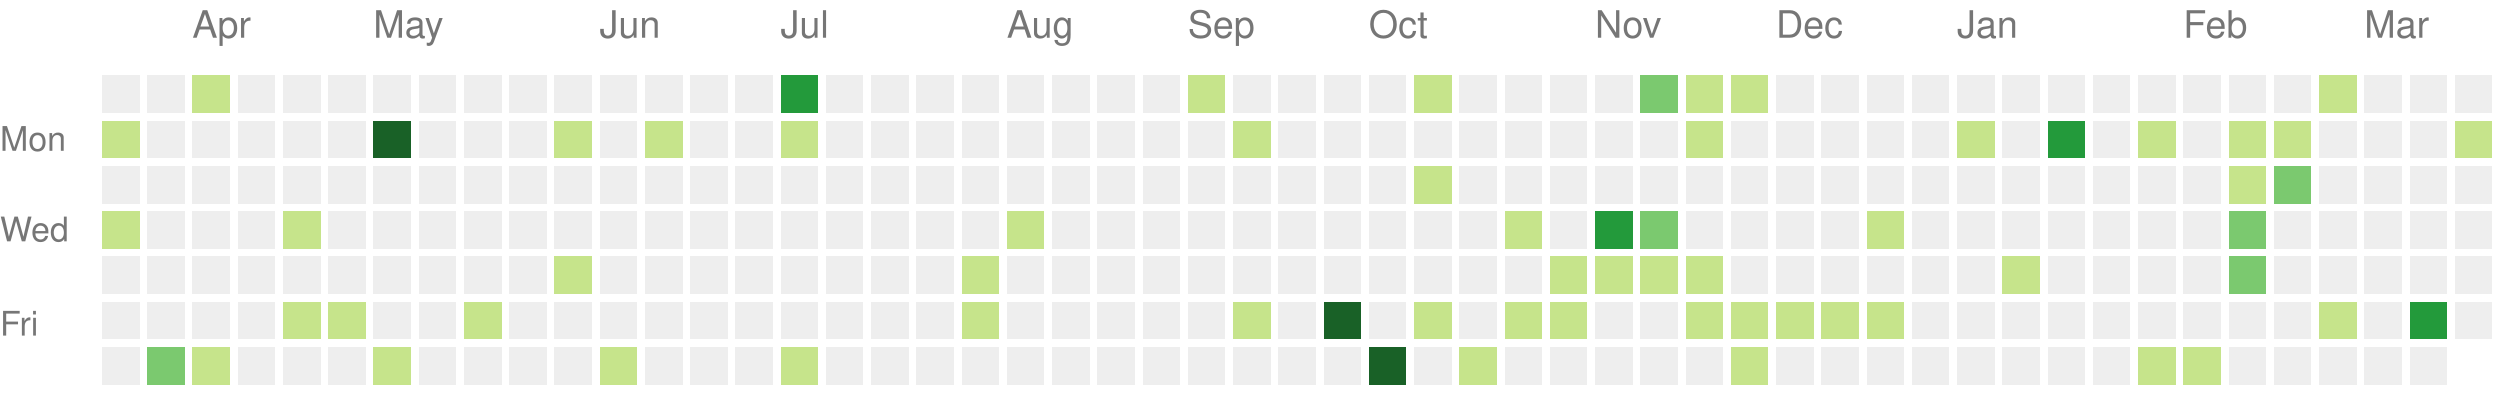
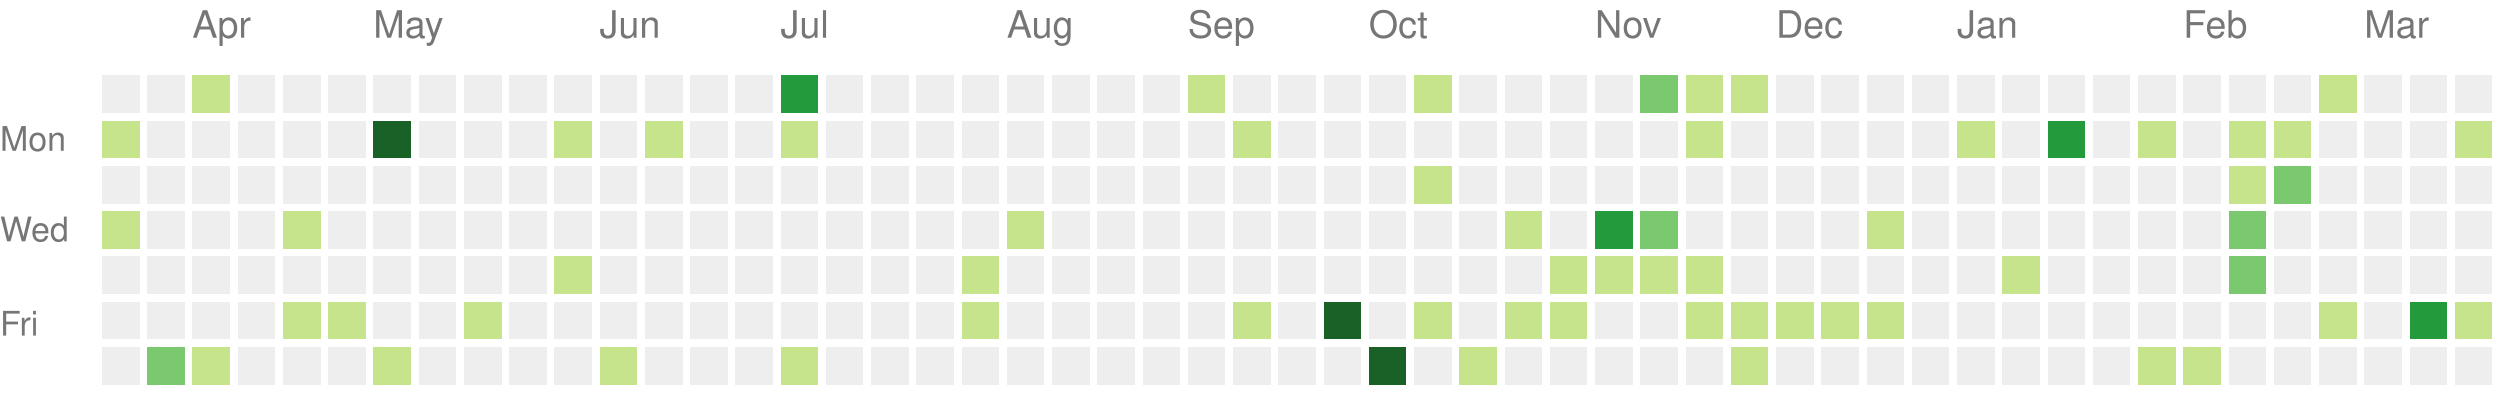
<svg xmlns="http://www.w3.org/2000/svg" version="1.1" width="663" height="104">
  <rect style="fill:#eeeeee;shape-rendering:crispedges;" data-score="0" data-date="2022-03-20" x="27" y="20" width="10" height="10" />
  <rect style="fill:#eeeeee;shape-rendering:crispedges;" data-score="0" data-date="2022-03-27" x="39" y="20" width="10" height="10" />
  <rect style="fill:#c6e48b;shape-rendering:crispedges;" data-score="1" data-date="2022-04-03" x="51" y="20" width="10" height="10" />
  <rect style="fill:#eeeeee;shape-rendering:crispedges;" data-score="0" data-date="2022-04-10" x="63" y="20" width="10" height="10" />
  <rect style="fill:#eeeeee;shape-rendering:crispedges;" data-score="0" data-date="2022-04-17" x="75" y="20" width="10" height="10" />
  <rect style="fill:#eeeeee;shape-rendering:crispedges;" data-score="0" data-date="2022-04-24" x="87" y="20" width="10" height="10" />
  <rect style="fill:#eeeeee;shape-rendering:crispedges;" data-score="0" data-date="2022-05-01" x="99" y="20" width="10" height="10" />
  <rect style="fill:#eeeeee;shape-rendering:crispedges;" data-score="0" data-date="2022-05-08" x="111" y="20" width="10" height="10" />
  <rect style="fill:#eeeeee;shape-rendering:crispedges;" data-score="0" data-date="2022-05-15" x="123" y="20" width="10" height="10" />
  <rect style="fill:#eeeeee;shape-rendering:crispedges;" data-score="0" data-date="2022-05-22" x="135" y="20" width="10" height="10" />
  <rect style="fill:#eeeeee;shape-rendering:crispedges;" data-score="0" data-date="2022-05-29" x="147" y="20" width="10" height="10" />
  <rect style="fill:#eeeeee;shape-rendering:crispedges;" data-score="0" data-date="2022-06-05" x="159" y="20" width="10" height="10" />
  <rect style="fill:#eeeeee;shape-rendering:crispedges;" data-score="0" data-date="2022-06-12" x="171" y="20" width="10" height="10" />
  <rect style="fill:#eeeeee;shape-rendering:crispedges;" data-score="0" data-date="2022-06-19" x="183" y="20" width="10" height="10" />
  <rect style="fill:#eeeeee;shape-rendering:crispedges;" data-score="0" data-date="2022-06-26" x="195" y="20" width="10" height="10" />
  <rect style="fill:#239a3b;shape-rendering:crispedges;" data-score="3" data-date="2022-07-03" x="207" y="20" width="10" height="10" />
  <rect style="fill:#eeeeee;shape-rendering:crispedges;" data-score="0" data-date="2022-07-10" x="219" y="20" width="10" height="10" />
  <rect style="fill:#eeeeee;shape-rendering:crispedges;" data-score="0" data-date="2022-07-17" x="231" y="20" width="10" height="10" />
  <rect style="fill:#eeeeee;shape-rendering:crispedges;" data-score="0" data-date="2022-07-24" x="243" y="20" width="10" height="10" />
  <rect style="fill:#eeeeee;shape-rendering:crispedges;" data-score="0" data-date="2022-07-31" x="255" y="20" width="10" height="10" />
  <rect style="fill:#eeeeee;shape-rendering:crispedges;" data-score="0" data-date="2022-08-07" x="267" y="20" width="10" height="10" />
  <rect style="fill:#eeeeee;shape-rendering:crispedges;" data-score="0" data-date="2022-08-14" x="279" y="20" width="10" height="10" />
  <rect style="fill:#eeeeee;shape-rendering:crispedges;" data-score="0" data-date="2022-08-21" x="291" y="20" width="10" height="10" />
  <rect style="fill:#eeeeee;shape-rendering:crispedges;" data-score="0" data-date="2022-08-28" x="303" y="20" width="10" height="10" />
  <rect style="fill:#c6e48b;shape-rendering:crispedges;" data-score="1" data-date="2022-09-04" x="315" y="20" width="10" height="10" />
  <rect style="fill:#eeeeee;shape-rendering:crispedges;" data-score="0" data-date="2022-09-11" x="327" y="20" width="10" height="10" />
  <rect style="fill:#eeeeee;shape-rendering:crispedges;" data-score="0" data-date="2022-09-18" x="339" y="20" width="10" height="10" />
  <rect style="fill:#eeeeee;shape-rendering:crispedges;" data-score="0" data-date="2022-09-25" x="351" y="20" width="10" height="10" />
  <rect style="fill:#eeeeee;shape-rendering:crispedges;" data-score="0" data-date="2022-10-02" x="363" y="20" width="10" height="10" />
  <rect style="fill:#c6e48b;shape-rendering:crispedges;" data-score="1" data-date="2022-10-09" x="375" y="20" width="10" height="10" />
  <rect style="fill:#eeeeee;shape-rendering:crispedges;" data-score="0" data-date="2022-10-16" x="387" y="20" width="10" height="10" />
  <rect style="fill:#eeeeee;shape-rendering:crispedges;" data-score="0" data-date="2022-10-23" x="399" y="20" width="10" height="10" />
  <rect style="fill:#eeeeee;shape-rendering:crispedges;" data-score="0" data-date="2022-10-30" x="411" y="20" width="10" height="10" />
  <rect style="fill:#eeeeee;shape-rendering:crispedges;" data-score="0" data-date="2022-11-06" x="423" y="20" width="10" height="10" />
  <rect style="fill:#7bc96f;shape-rendering:crispedges;" data-score="2" data-date="2022-11-13" x="435" y="20" width="10" height="10" />
  <rect style="fill:#c6e48b;shape-rendering:crispedges;" data-score="1" data-date="2022-11-20" x="447" y="20" width="10" height="10" />
  <rect style="fill:#c6e48b;shape-rendering:crispedges;" data-score="1" data-date="2022-11-27" x="459" y="20" width="10" height="10" />
  <rect style="fill:#eeeeee;shape-rendering:crispedges;" data-score="0" data-date="2022-12-04" x="471" y="20" width="10" height="10" />
  <rect style="fill:#eeeeee;shape-rendering:crispedges;" data-score="0" data-date="2022-12-11" x="483" y="20" width="10" height="10" />
  <rect style="fill:#eeeeee;shape-rendering:crispedges;" data-score="0" data-date="2022-12-18" x="495" y="20" width="10" height="10" />
  <rect style="fill:#eeeeee;shape-rendering:crispedges;" data-score="0" data-date="2022-12-25" x="507" y="20" width="10" height="10" />
  <rect style="fill:#eeeeee;shape-rendering:crispedges;" data-score="0" data-date="2023-01-01" x="519" y="20" width="10" height="10" />
  <rect style="fill:#eeeeee;shape-rendering:crispedges;" data-score="0" data-date="2023-01-08" x="531" y="20" width="10" height="10" />
  <rect style="fill:#eeeeee;shape-rendering:crispedges;" data-score="0" data-date="2023-01-15" x="543" y="20" width="10" height="10" />
  <rect style="fill:#eeeeee;shape-rendering:crispedges;" data-score="0" data-date="2023-01-22" x="555" y="20" width="10" height="10" />
  <rect style="fill:#eeeeee;shape-rendering:crispedges;" data-score="0" data-date="2023-01-29" x="567" y="20" width="10" height="10" />
  <rect style="fill:#eeeeee;shape-rendering:crispedges;" data-score="0" data-date="2023-02-05" x="579" y="20" width="10" height="10" />
  <rect style="fill:#eeeeee;shape-rendering:crispedges;" data-score="0" data-date="2023-02-12" x="591" y="20" width="10" height="10" />
  <rect style="fill:#eeeeee;shape-rendering:crispedges;" data-score="0" data-date="2023-02-19" x="603" y="20" width="10" height="10" />
  <rect style="fill:#c6e48b;shape-rendering:crispedges;" data-score="1" data-date="2023-02-26" x="615" y="20" width="10" height="10" />
  <rect style="fill:#eeeeee;shape-rendering:crispedges;" data-score="0" data-date="2023-03-05" x="627" y="20" width="10" height="10" />
  <rect style="fill:#eeeeee;shape-rendering:crispedges;" data-score="0" data-date="2023-03-12" x="639" y="20" width="10" height="10" />
  <rect style="fill:#eeeeee;shape-rendering:crispedges;" data-score="0" data-date="2023-03-19" x="651" y="20" width="10" height="10" />
  <rect style="fill:#c6e48b;shape-rendering:crispedges;" data-score="1" data-date="2022-03-21" x="27" y="32" width="10" height="10" />
  <rect style="fill:#eeeeee;shape-rendering:crispedges;" data-score="0" data-date="2022-03-28" x="39" y="32" width="10" height="10" />
  <rect style="fill:#eeeeee;shape-rendering:crispedges;" data-score="0" data-date="2022-04-04" x="51" y="32" width="10" height="10" />
  <rect style="fill:#eeeeee;shape-rendering:crispedges;" data-score="0" data-date="2022-04-11" x="63" y="32" width="10" height="10" />
  <rect style="fill:#eeeeee;shape-rendering:crispedges;" data-score="0" data-date="2022-04-18" x="75" y="32" width="10" height="10" />
  <rect style="fill:#eeeeee;shape-rendering:crispedges;" data-score="0" data-date="2022-04-25" x="87" y="32" width="10" height="10" />
  <rect style="fill:#196127;shape-rendering:crispedges;" data-score="4" data-date="2022-05-02" x="99" y="32" width="10" height="10" />
  <rect style="fill:#eeeeee;shape-rendering:crispedges;" data-score="0" data-date="2022-05-09" x="111" y="32" width="10" height="10" />
  <rect style="fill:#eeeeee;shape-rendering:crispedges;" data-score="0" data-date="2022-05-16" x="123" y="32" width="10" height="10" />
  <rect style="fill:#eeeeee;shape-rendering:crispedges;" data-score="0" data-date="2022-05-23" x="135" y="32" width="10" height="10" />
  <rect style="fill:#c6e48b;shape-rendering:crispedges;" data-score="1" data-date="2022-05-30" x="147" y="32" width="10" height="10" />
  <rect style="fill:#eeeeee;shape-rendering:crispedges;" data-score="0" data-date="2022-06-06" x="159" y="32" width="10" height="10" />
  <rect style="fill:#c6e48b;shape-rendering:crispedges;" data-score="1" data-date="2022-06-13" x="171" y="32" width="10" height="10" />
  <rect style="fill:#eeeeee;shape-rendering:crispedges;" data-score="0" data-date="2022-06-20" x="183" y="32" width="10" height="10" />
  <rect style="fill:#eeeeee;shape-rendering:crispedges;" data-score="0" data-date="2022-06-27" x="195" y="32" width="10" height="10" />
  <rect style="fill:#c6e48b;shape-rendering:crispedges;" data-score="1" data-date="2022-07-04" x="207" y="32" width="10" height="10" />
  <rect style="fill:#eeeeee;shape-rendering:crispedges;" data-score="0" data-date="2022-07-11" x="219" y="32" width="10" height="10" />
  <rect style="fill:#eeeeee;shape-rendering:crispedges;" data-score="0" data-date="2022-07-18" x="231" y="32" width="10" height="10" />
  <rect style="fill:#eeeeee;shape-rendering:crispedges;" data-score="0" data-date="2022-07-25" x="243" y="32" width="10" height="10" />
  <rect style="fill:#eeeeee;shape-rendering:crispedges;" data-score="0" data-date="2022-08-01" x="255" y="32" width="10" height="10" />
  <rect style="fill:#eeeeee;shape-rendering:crispedges;" data-score="0" data-date="2022-08-08" x="267" y="32" width="10" height="10" />
  <rect style="fill:#eeeeee;shape-rendering:crispedges;" data-score="0" data-date="2022-08-15" x="279" y="32" width="10" height="10" />
  <rect style="fill:#eeeeee;shape-rendering:crispedges;" data-score="0" data-date="2022-08-22" x="291" y="32" width="10" height="10" />
  <rect style="fill:#eeeeee;shape-rendering:crispedges;" data-score="0" data-date="2022-08-29" x="303" y="32" width="10" height="10" />
  <rect style="fill:#eeeeee;shape-rendering:crispedges;" data-score="0" data-date="2022-09-05" x="315" y="32" width="10" height="10" />
  <rect style="fill:#c6e48b;shape-rendering:crispedges;" data-score="1" data-date="2022-09-12" x="327" y="32" width="10" height="10" />
  <rect style="fill:#eeeeee;shape-rendering:crispedges;" data-score="0" data-date="2022-09-19" x="339" y="32" width="10" height="10" />
  <rect style="fill:#eeeeee;shape-rendering:crispedges;" data-score="0" data-date="2022-09-26" x="351" y="32" width="10" height="10" />
  <rect style="fill:#eeeeee;shape-rendering:crispedges;" data-score="0" data-date="2022-10-03" x="363" y="32" width="10" height="10" />
  <rect style="fill:#eeeeee;shape-rendering:crispedges;" data-score="0" data-date="2022-10-10" x="375" y="32" width="10" height="10" />
  <rect style="fill:#eeeeee;shape-rendering:crispedges;" data-score="0" data-date="2022-10-17" x="387" y="32" width="10" height="10" />
  <rect style="fill:#eeeeee;shape-rendering:crispedges;" data-score="0" data-date="2022-10-24" x="399" y="32" width="10" height="10" />
  <rect style="fill:#eeeeee;shape-rendering:crispedges;" data-score="0" data-date="2022-10-31" x="411" y="32" width="10" height="10" />
  <rect style="fill:#eeeeee;shape-rendering:crispedges;" data-score="0" data-date="2022-11-07" x="423" y="32" width="10" height="10" />
  <rect style="fill:#eeeeee;shape-rendering:crispedges;" data-score="0" data-date="2022-11-14" x="435" y="32" width="10" height="10" />
  <rect style="fill:#c6e48b;shape-rendering:crispedges;" data-score="1" data-date="2022-11-21" x="447" y="32" width="10" height="10" />
  <rect style="fill:#eeeeee;shape-rendering:crispedges;" data-score="0" data-date="2022-11-28" x="459" y="32" width="10" height="10" />
  <rect style="fill:#eeeeee;shape-rendering:crispedges;" data-score="0" data-date="2022-12-05" x="471" y="32" width="10" height="10" />
  <rect style="fill:#eeeeee;shape-rendering:crispedges;" data-score="0" data-date="2022-12-12" x="483" y="32" width="10" height="10" />
  <rect style="fill:#eeeeee;shape-rendering:crispedges;" data-score="0" data-date="2022-12-19" x="495" y="32" width="10" height="10" />
  <rect style="fill:#eeeeee;shape-rendering:crispedges;" data-score="0" data-date="2022-12-26" x="507" y="32" width="10" height="10" />
  <rect style="fill:#c6e48b;shape-rendering:crispedges;" data-score="1" data-date="2023-01-02" x="519" y="32" width="10" height="10" />
  <rect style="fill:#eeeeee;shape-rendering:crispedges;" data-score="0" data-date="2023-01-09" x="531" y="32" width="10" height="10" />
  <rect style="fill:#239a3b;shape-rendering:crispedges;" data-score="3" data-date="2023-01-16" x="543" y="32" width="10" height="10" />
  <rect style="fill:#eeeeee;shape-rendering:crispedges;" data-score="0" data-date="2023-01-23" x="555" y="32" width="10" height="10" />
  <rect style="fill:#c6e48b;shape-rendering:crispedges;" data-score="1" data-date="2023-01-30" x="567" y="32" width="10" height="10" />
  <rect style="fill:#eeeeee;shape-rendering:crispedges;" data-score="0" data-date="2023-02-06" x="579" y="32" width="10" height="10" />
  <rect style="fill:#c6e48b;shape-rendering:crispedges;" data-score="1" data-date="2023-02-13" x="591" y="32" width="10" height="10" />
  <rect style="fill:#c6e48b;shape-rendering:crispedges;" data-score="1" data-date="2023-02-20" x="603" y="32" width="10" height="10" />
  <rect style="fill:#eeeeee;shape-rendering:crispedges;" data-score="0" data-date="2023-02-27" x="615" y="32" width="10" height="10" />
  <rect style="fill:#eeeeee;shape-rendering:crispedges;" data-score="0" data-date="2023-03-06" x="627" y="32" width="10" height="10" />
  <rect style="fill:#eeeeee;shape-rendering:crispedges;" data-score="0" data-date="2023-03-13" x="639" y="32" width="10" height="10" />
  <rect style="fill:#c6e48b;shape-rendering:crispedges;" data-score="1" data-date="2023-03-20" x="651" y="32" width="10" height="10" />
  <rect style="fill:#eeeeee;shape-rendering:crispedges;" data-score="0" data-date="2022-03-22" x="27" y="44" width="10" height="10" />
  <rect style="fill:#eeeeee;shape-rendering:crispedges;" data-score="0" data-date="2022-03-29" x="39" y="44" width="10" height="10" />
  <rect style="fill:#eeeeee;shape-rendering:crispedges;" data-score="0" data-date="2022-04-05" x="51" y="44" width="10" height="10" />
  <rect style="fill:#eeeeee;shape-rendering:crispedges;" data-score="0" data-date="2022-04-12" x="63" y="44" width="10" height="10" />
  <rect style="fill:#eeeeee;shape-rendering:crispedges;" data-score="0" data-date="2022-04-19" x="75" y="44" width="10" height="10" />
  <rect style="fill:#eeeeee;shape-rendering:crispedges;" data-score="0" data-date="2022-04-26" x="87" y="44" width="10" height="10" />
  <rect style="fill:#eeeeee;shape-rendering:crispedges;" data-score="0" data-date="2022-05-03" x="99" y="44" width="10" height="10" />
  <rect style="fill:#eeeeee;shape-rendering:crispedges;" data-score="0" data-date="2022-05-10" x="111" y="44" width="10" height="10" />
  <rect style="fill:#eeeeee;shape-rendering:crispedges;" data-score="0" data-date="2022-05-17" x="123" y="44" width="10" height="10" />
  <rect style="fill:#eeeeee;shape-rendering:crispedges;" data-score="0" data-date="2022-05-24" x="135" y="44" width="10" height="10" />
  <rect style="fill:#eeeeee;shape-rendering:crispedges;" data-score="0" data-date="2022-05-31" x="147" y="44" width="10" height="10" />
  <rect style="fill:#eeeeee;shape-rendering:crispedges;" data-score="0" data-date="2022-06-07" x="159" y="44" width="10" height="10" />
  <rect style="fill:#eeeeee;shape-rendering:crispedges;" data-score="0" data-date="2022-06-14" x="171" y="44" width="10" height="10" />
  <rect style="fill:#eeeeee;shape-rendering:crispedges;" data-score="0" data-date="2022-06-21" x="183" y="44" width="10" height="10" />
  <rect style="fill:#eeeeee;shape-rendering:crispedges;" data-score="0" data-date="2022-06-28" x="195" y="44" width="10" height="10" />
  <rect style="fill:#eeeeee;shape-rendering:crispedges;" data-score="0" data-date="2022-07-05" x="207" y="44" width="10" height="10" />
  <rect style="fill:#eeeeee;shape-rendering:crispedges;" data-score="0" data-date="2022-07-12" x="219" y="44" width="10" height="10" />
  <rect style="fill:#eeeeee;shape-rendering:crispedges;" data-score="0" data-date="2022-07-19" x="231" y="44" width="10" height="10" />
  <rect style="fill:#eeeeee;shape-rendering:crispedges;" data-score="0" data-date="2022-07-26" x="243" y="44" width="10" height="10" />
  <rect style="fill:#eeeeee;shape-rendering:crispedges;" data-score="0" data-date="2022-08-02" x="255" y="44" width="10" height="10" />
  <rect style="fill:#eeeeee;shape-rendering:crispedges;" data-score="0" data-date="2022-08-09" x="267" y="44" width="10" height="10" />
  <rect style="fill:#eeeeee;shape-rendering:crispedges;" data-score="0" data-date="2022-08-16" x="279" y="44" width="10" height="10" />
  <rect style="fill:#eeeeee;shape-rendering:crispedges;" data-score="0" data-date="2022-08-23" x="291" y="44" width="10" height="10" />
  <rect style="fill:#eeeeee;shape-rendering:crispedges;" data-score="0" data-date="2022-08-30" x="303" y="44" width="10" height="10" />
  <rect style="fill:#eeeeee;shape-rendering:crispedges;" data-score="0" data-date="2022-09-06" x="315" y="44" width="10" height="10" />
  <rect style="fill:#eeeeee;shape-rendering:crispedges;" data-score="0" data-date="2022-09-13" x="327" y="44" width="10" height="10" />
  <rect style="fill:#eeeeee;shape-rendering:crispedges;" data-score="0" data-date="2022-09-20" x="339" y="44" width="10" height="10" />
  <rect style="fill:#eeeeee;shape-rendering:crispedges;" data-score="0" data-date="2022-09-27" x="351" y="44" width="10" height="10" />
  <rect style="fill:#eeeeee;shape-rendering:crispedges;" data-score="0" data-date="2022-10-04" x="363" y="44" width="10" height="10" />
  <rect style="fill:#c6e48b;shape-rendering:crispedges;" data-score="1" data-date="2022-10-11" x="375" y="44" width="10" height="10" />
  <rect style="fill:#eeeeee;shape-rendering:crispedges;" data-score="0" data-date="2022-10-18" x="387" y="44" width="10" height="10" />
  <rect style="fill:#eeeeee;shape-rendering:crispedges;" data-score="0" data-date="2022-10-25" x="399" y="44" width="10" height="10" />
  <rect style="fill:#eeeeee;shape-rendering:crispedges;" data-score="0" data-date="2022-11-01" x="411" y="44" width="10" height="10" />
  <rect style="fill:#eeeeee;shape-rendering:crispedges;" data-score="0" data-date="2022-11-08" x="423" y="44" width="10" height="10" />
  <rect style="fill:#eeeeee;shape-rendering:crispedges;" data-score="0" data-date="2022-11-15" x="435" y="44" width="10" height="10" />
  <rect style="fill:#eeeeee;shape-rendering:crispedges;" data-score="0" data-date="2022-11-22" x="447" y="44" width="10" height="10" />
  <rect style="fill:#eeeeee;shape-rendering:crispedges;" data-score="0" data-date="2022-11-29" x="459" y="44" width="10" height="10" />
  <rect style="fill:#eeeeee;shape-rendering:crispedges;" data-score="0" data-date="2022-12-06" x="471" y="44" width="10" height="10" />
  <rect style="fill:#eeeeee;shape-rendering:crispedges;" data-score="0" data-date="2022-12-13" x="483" y="44" width="10" height="10" />
  <rect style="fill:#eeeeee;shape-rendering:crispedges;" data-score="0" data-date="2022-12-20" x="495" y="44" width="10" height="10" />
  <rect style="fill:#eeeeee;shape-rendering:crispedges;" data-score="0" data-date="2022-12-27" x="507" y="44" width="10" height="10" />
  <rect style="fill:#eeeeee;shape-rendering:crispedges;" data-score="0" data-date="2023-01-03" x="519" y="44" width="10" height="10" />
  <rect style="fill:#eeeeee;shape-rendering:crispedges;" data-score="0" data-date="2023-01-10" x="531" y="44" width="10" height="10" />
  <rect style="fill:#eeeeee;shape-rendering:crispedges;" data-score="0" data-date="2023-01-17" x="543" y="44" width="10" height="10" />
  <rect style="fill:#eeeeee;shape-rendering:crispedges;" data-score="0" data-date="2023-01-24" x="555" y="44" width="10" height="10" />
  <rect style="fill:#eeeeee;shape-rendering:crispedges;" data-score="0" data-date="2023-01-31" x="567" y="44" width="10" height="10" />
  <rect style="fill:#eeeeee;shape-rendering:crispedges;" data-score="0" data-date="2023-02-07" x="579" y="44" width="10" height="10" />
  <rect style="fill:#c6e48b;shape-rendering:crispedges;" data-score="1" data-date="2023-02-14" x="591" y="44" width="10" height="10" />
  <rect style="fill:#7bc96f;shape-rendering:crispedges;" data-score="2" data-date="2023-02-21" x="603" y="44" width="10" height="10" />
  <rect style="fill:#eeeeee;shape-rendering:crispedges;" data-score="0" data-date="2023-02-28" x="615" y="44" width="10" height="10" />
  <rect style="fill:#eeeeee;shape-rendering:crispedges;" data-score="0" data-date="2023-03-07" x="627" y="44" width="10" height="10" />
  <rect style="fill:#eeeeee;shape-rendering:crispedges;" data-score="0" data-date="2023-03-14" x="639" y="44" width="10" height="10" />
  <rect style="fill:#eeeeee;shape-rendering:crispedges;" data-score="0" data-date="2023-03-21" x="651" y="44" width="10" height="10" />
  <rect style="fill:#c6e48b;shape-rendering:crispedges;" data-score="1" data-date="2022-03-23" x="27" y="56" width="10" height="10" />
  <rect style="fill:#eeeeee;shape-rendering:crispedges;" data-score="0" data-date="2022-03-30" x="39" y="56" width="10" height="10" />
  <rect style="fill:#eeeeee;shape-rendering:crispedges;" data-score="0" data-date="2022-04-06" x="51" y="56" width="10" height="10" />
  <rect style="fill:#eeeeee;shape-rendering:crispedges;" data-score="0" data-date="2022-04-13" x="63" y="56" width="10" height="10" />
  <rect style="fill:#c6e48b;shape-rendering:crispedges;" data-score="1" data-date="2022-04-20" x="75" y="56" width="10" height="10" />
  <rect style="fill:#eeeeee;shape-rendering:crispedges;" data-score="0" data-date="2022-04-27" x="87" y="56" width="10" height="10" />
  <rect style="fill:#eeeeee;shape-rendering:crispedges;" data-score="0" data-date="2022-05-04" x="99" y="56" width="10" height="10" />
  <rect style="fill:#eeeeee;shape-rendering:crispedges;" data-score="0" data-date="2022-05-11" x="111" y="56" width="10" height="10" />
  <rect style="fill:#eeeeee;shape-rendering:crispedges;" data-score="0" data-date="2022-05-18" x="123" y="56" width="10" height="10" />
  <rect style="fill:#eeeeee;shape-rendering:crispedges;" data-score="0" data-date="2022-05-25" x="135" y="56" width="10" height="10" />
  <rect style="fill:#eeeeee;shape-rendering:crispedges;" data-score="0" data-date="2022-06-01" x="147" y="56" width="10" height="10" />
  <rect style="fill:#eeeeee;shape-rendering:crispedges;" data-score="0" data-date="2022-06-08" x="159" y="56" width="10" height="10" />
  <rect style="fill:#eeeeee;shape-rendering:crispedges;" data-score="0" data-date="2022-06-15" x="171" y="56" width="10" height="10" />
  <rect style="fill:#eeeeee;shape-rendering:crispedges;" data-score="0" data-date="2022-06-22" x="183" y="56" width="10" height="10" />
  <rect style="fill:#eeeeee;shape-rendering:crispedges;" data-score="0" data-date="2022-06-29" x="195" y="56" width="10" height="10" />
  <rect style="fill:#eeeeee;shape-rendering:crispedges;" data-score="0" data-date="2022-07-06" x="207" y="56" width="10" height="10" />
  <rect style="fill:#eeeeee;shape-rendering:crispedges;" data-score="0" data-date="2022-07-13" x="219" y="56" width="10" height="10" />
  <rect style="fill:#eeeeee;shape-rendering:crispedges;" data-score="0" data-date="2022-07-20" x="231" y="56" width="10" height="10" />
  <rect style="fill:#eeeeee;shape-rendering:crispedges;" data-score="0" data-date="2022-07-27" x="243" y="56" width="10" height="10" />
  <rect style="fill:#eeeeee;shape-rendering:crispedges;" data-score="0" data-date="2022-08-03" x="255" y="56" width="10" height="10" />
  <rect style="fill:#c6e48b;shape-rendering:crispedges;" data-score="1" data-date="2022-08-10" x="267" y="56" width="10" height="10" />
  <rect style="fill:#eeeeee;shape-rendering:crispedges;" data-score="0" data-date="2022-08-17" x="279" y="56" width="10" height="10" />
  <rect style="fill:#eeeeee;shape-rendering:crispedges;" data-score="0" data-date="2022-08-24" x="291" y="56" width="10" height="10" />
  <rect style="fill:#eeeeee;shape-rendering:crispedges;" data-score="0" data-date="2022-08-31" x="303" y="56" width="10" height="10" />
  <rect style="fill:#eeeeee;shape-rendering:crispedges;" data-score="0" data-date="2022-09-07" x="315" y="56" width="10" height="10" />
  <rect style="fill:#eeeeee;shape-rendering:crispedges;" data-score="0" data-date="2022-09-14" x="327" y="56" width="10" height="10" />
  <rect style="fill:#eeeeee;shape-rendering:crispedges;" data-score="0" data-date="2022-09-21" x="339" y="56" width="10" height="10" />
  <rect style="fill:#eeeeee;shape-rendering:crispedges;" data-score="0" data-date="2022-09-28" x="351" y="56" width="10" height="10" />
  <rect style="fill:#eeeeee;shape-rendering:crispedges;" data-score="0" data-date="2022-10-05" x="363" y="56" width="10" height="10" />
  <rect style="fill:#eeeeee;shape-rendering:crispedges;" data-score="0" data-date="2022-10-12" x="375" y="56" width="10" height="10" />
  <rect style="fill:#eeeeee;shape-rendering:crispedges;" data-score="0" data-date="2022-10-19" x="387" y="56" width="10" height="10" />
  <rect style="fill:#c6e48b;shape-rendering:crispedges;" data-score="1" data-date="2022-10-26" x="399" y="56" width="10" height="10" />
  <rect style="fill:#eeeeee;shape-rendering:crispedges;" data-score="0" data-date="2022-11-02" x="411" y="56" width="10" height="10" />
  <rect style="fill:#239a3b;shape-rendering:crispedges;" data-score="3" data-date="2022-11-09" x="423" y="56" width="10" height="10" />
  <rect style="fill:#7bc96f;shape-rendering:crispedges;" data-score="2" data-date="2022-11-16" x="435" y="56" width="10" height="10" />
  <rect style="fill:#eeeeee;shape-rendering:crispedges;" data-score="0" data-date="2022-11-23" x="447" y="56" width="10" height="10" />
  <rect style="fill:#eeeeee;shape-rendering:crispedges;" data-score="0" data-date="2022-11-30" x="459" y="56" width="10" height="10" />
  <rect style="fill:#eeeeee;shape-rendering:crispedges;" data-score="0" data-date="2022-12-07" x="471" y="56" width="10" height="10" />
  <rect style="fill:#eeeeee;shape-rendering:crispedges;" data-score="0" data-date="2022-12-14" x="483" y="56" width="10" height="10" />
  <rect style="fill:#c6e48b;shape-rendering:crispedges;" data-score="1" data-date="2022-12-21" x="495" y="56" width="10" height="10" />
  <rect style="fill:#eeeeee;shape-rendering:crispedges;" data-score="0" data-date="2022-12-28" x="507" y="56" width="10" height="10" />
  <rect style="fill:#eeeeee;shape-rendering:crispedges;" data-score="0" data-date="2023-01-04" x="519" y="56" width="10" height="10" />
  <rect style="fill:#eeeeee;shape-rendering:crispedges;" data-score="0" data-date="2023-01-11" x="531" y="56" width="10" height="10" />
  <rect style="fill:#eeeeee;shape-rendering:crispedges;" data-score="0" data-date="2023-01-18" x="543" y="56" width="10" height="10" />
  <rect style="fill:#eeeeee;shape-rendering:crispedges;" data-score="0" data-date="2023-01-25" x="555" y="56" width="10" height="10" />
  <rect style="fill:#eeeeee;shape-rendering:crispedges;" data-score="0" data-date="2023-02-01" x="567" y="56" width="10" height="10" />
  <rect style="fill:#eeeeee;shape-rendering:crispedges;" data-score="0" data-date="2023-02-08" x="579" y="56" width="10" height="10" />
  <rect style="fill:#7bc96f;shape-rendering:crispedges;" data-score="2" data-date="2023-02-15" x="591" y="56" width="10" height="10" />
  <rect style="fill:#eeeeee;shape-rendering:crispedges;" data-score="0" data-date="2023-02-22" x="603" y="56" width="10" height="10" />
  <rect style="fill:#eeeeee;shape-rendering:crispedges;" data-score="0" data-date="2023-03-01" x="615" y="56" width="10" height="10" />
  <rect style="fill:#eeeeee;shape-rendering:crispedges;" data-score="0" data-date="2023-03-08" x="627" y="56" width="10" height="10" />
  <rect style="fill:#eeeeee;shape-rendering:crispedges;" data-score="0" data-date="2023-03-15" x="639" y="56" width="10" height="10" />
  <rect style="fill:#eeeeee;shape-rendering:crispedges;" data-score="0" data-date="2023-03-22" x="651" y="56" width="10" height="10" />
  <rect style="fill:#eeeeee;shape-rendering:crispedges;" data-score="0" data-date="2022-03-24" x="27" y="68" width="10" height="10" />
  <rect style="fill:#eeeeee;shape-rendering:crispedges;" data-score="0" data-date="2022-03-31" x="39" y="68" width="10" height="10" />
  <rect style="fill:#eeeeee;shape-rendering:crispedges;" data-score="0" data-date="2022-04-07" x="51" y="68" width="10" height="10" />
  <rect style="fill:#eeeeee;shape-rendering:crispedges;" data-score="0" data-date="2022-04-14" x="63" y="68" width="10" height="10" />
  <rect style="fill:#eeeeee;shape-rendering:crispedges;" data-score="0" data-date="2022-04-21" x="75" y="68" width="10" height="10" />
  <rect style="fill:#eeeeee;shape-rendering:crispedges;" data-score="0" data-date="2022-04-28" x="87" y="68" width="10" height="10" />
  <rect style="fill:#eeeeee;shape-rendering:crispedges;" data-score="0" data-date="2022-05-05" x="99" y="68" width="10" height="10" />
  <rect style="fill:#eeeeee;shape-rendering:crispedges;" data-score="0" data-date="2022-05-12" x="111" y="68" width="10" height="10" />
  <rect style="fill:#eeeeee;shape-rendering:crispedges;" data-score="0" data-date="2022-05-19" x="123" y="68" width="10" height="10" />
  <rect style="fill:#eeeeee;shape-rendering:crispedges;" data-score="0" data-date="2022-05-26" x="135" y="68" width="10" height="10" />
  <rect style="fill:#c6e48b;shape-rendering:crispedges;" data-score="1" data-date="2022-06-02" x="147" y="68" width="10" height="10" />
  <rect style="fill:#eeeeee;shape-rendering:crispedges;" data-score="0" data-date="2022-06-09" x="159" y="68" width="10" height="10" />
  <rect style="fill:#eeeeee;shape-rendering:crispedges;" data-score="0" data-date="2022-06-16" x="171" y="68" width="10" height="10" />
  <rect style="fill:#eeeeee;shape-rendering:crispedges;" data-score="0" data-date="2022-06-23" x="183" y="68" width="10" height="10" />
  <rect style="fill:#eeeeee;shape-rendering:crispedges;" data-score="0" data-date="2022-06-30" x="195" y="68" width="10" height="10" />
  <rect style="fill:#eeeeee;shape-rendering:crispedges;" data-score="0" data-date="2022-07-07" x="207" y="68" width="10" height="10" />
  <rect style="fill:#eeeeee;shape-rendering:crispedges;" data-score="0" data-date="2022-07-14" x="219" y="68" width="10" height="10" />
  <rect style="fill:#eeeeee;shape-rendering:crispedges;" data-score="0" data-date="2022-07-21" x="231" y="68" width="10" height="10" />
  <rect style="fill:#eeeeee;shape-rendering:crispedges;" data-score="0" data-date="2022-07-28" x="243" y="68" width="10" height="10" />
  <rect style="fill:#c6e48b;shape-rendering:crispedges;" data-score="1" data-date="2022-08-04" x="255" y="68" width="10" height="10" />
  <rect style="fill:#eeeeee;shape-rendering:crispedges;" data-score="0" data-date="2022-08-11" x="267" y="68" width="10" height="10" />
  <rect style="fill:#eeeeee;shape-rendering:crispedges;" data-score="0" data-date="2022-08-18" x="279" y="68" width="10" height="10" />
  <rect style="fill:#eeeeee;shape-rendering:crispedges;" data-score="0" data-date="2022-08-25" x="291" y="68" width="10" height="10" />
  <rect style="fill:#eeeeee;shape-rendering:crispedges;" data-score="0" data-date="2022-09-01" x="303" y="68" width="10" height="10" />
  <rect style="fill:#eeeeee;shape-rendering:crispedges;" data-score="0" data-date="2022-09-08" x="315" y="68" width="10" height="10" />
  <rect style="fill:#eeeeee;shape-rendering:crispedges;" data-score="0" data-date="2022-09-15" x="327" y="68" width="10" height="10" />
  <rect style="fill:#eeeeee;shape-rendering:crispedges;" data-score="0" data-date="2022-09-22" x="339" y="68" width="10" height="10" />
  <rect style="fill:#eeeeee;shape-rendering:crispedges;" data-score="0" data-date="2022-09-29" x="351" y="68" width="10" height="10" />
  <rect style="fill:#eeeeee;shape-rendering:crispedges;" data-score="0" data-date="2022-10-06" x="363" y="68" width="10" height="10" />
  <rect style="fill:#eeeeee;shape-rendering:crispedges;" data-score="0" data-date="2022-10-13" x="375" y="68" width="10" height="10" />
  <rect style="fill:#eeeeee;shape-rendering:crispedges;" data-score="0" data-date="2022-10-20" x="387" y="68" width="10" height="10" />
  <rect style="fill:#eeeeee;shape-rendering:crispedges;" data-score="0" data-date="2022-10-27" x="399" y="68" width="10" height="10" />
  <rect style="fill:#c6e48b;shape-rendering:crispedges;" data-score="1" data-date="2022-11-03" x="411" y="68" width="10" height="10" />
  <rect style="fill:#c6e48b;shape-rendering:crispedges;" data-score="1" data-date="2022-11-10" x="423" y="68" width="10" height="10" />
  <rect style="fill:#c6e48b;shape-rendering:crispedges;" data-score="1" data-date="2022-11-17" x="435" y="68" width="10" height="10" />
  <rect style="fill:#c6e48b;shape-rendering:crispedges;" data-score="1" data-date="2022-11-24" x="447" y="68" width="10" height="10" />
  <rect style="fill:#eeeeee;shape-rendering:crispedges;" data-score="0" data-date="2022-12-01" x="459" y="68" width="10" height="10" />
  <rect style="fill:#eeeeee;shape-rendering:crispedges;" data-score="0" data-date="2022-12-08" x="471" y="68" width="10" height="10" />
  <rect style="fill:#eeeeee;shape-rendering:crispedges;" data-score="0" data-date="2022-12-15" x="483" y="68" width="10" height="10" />
  <rect style="fill:#eeeeee;shape-rendering:crispedges;" data-score="0" data-date="2022-12-22" x="495" y="68" width="10" height="10" />
  <rect style="fill:#eeeeee;shape-rendering:crispedges;" data-score="0" data-date="2022-12-29" x="507" y="68" width="10" height="10" />
  <rect style="fill:#eeeeee;shape-rendering:crispedges;" data-score="0" data-date="2023-01-05" x="519" y="68" width="10" height="10" />
  <rect style="fill:#c6e48b;shape-rendering:crispedges;" data-score="1" data-date="2023-01-12" x="531" y="68" width="10" height="10" />
  <rect style="fill:#eeeeee;shape-rendering:crispedges;" data-score="0" data-date="2023-01-19" x="543" y="68" width="10" height="10" />
  <rect style="fill:#eeeeee;shape-rendering:crispedges;" data-score="0" data-date="2023-01-26" x="555" y="68" width="10" height="10" />
  <rect style="fill:#eeeeee;shape-rendering:crispedges;" data-score="0" data-date="2023-02-02" x="567" y="68" width="10" height="10" />
  <rect style="fill:#eeeeee;shape-rendering:crispedges;" data-score="0" data-date="2023-02-09" x="579" y="68" width="10" height="10" />
  <rect style="fill:#7bc96f;shape-rendering:crispedges;" data-score="2" data-date="2023-02-16" x="591" y="68" width="10" height="10" />
  <rect style="fill:#eeeeee;shape-rendering:crispedges;" data-score="0" data-date="2023-02-23" x="603" y="68" width="10" height="10" />
  <rect style="fill:#eeeeee;shape-rendering:crispedges;" data-score="0" data-date="2023-03-02" x="615" y="68" width="10" height="10" />
  <rect style="fill:#eeeeee;shape-rendering:crispedges;" data-score="0" data-date="2023-03-09" x="627" y="68" width="10" height="10" />
  <rect style="fill:#eeeeee;shape-rendering:crispedges;" data-score="0" data-date="2023-03-16" x="639" y="68" width="10" height="10" />
  <rect style="fill:#eeeeee;shape-rendering:crispedges;" data-score="0" data-date="2023-03-23" x="651" y="68" width="10" height="10" />
  <rect style="fill:#eeeeee;shape-rendering:crispedges;" data-score="0" data-date="2022-03-25" x="27" y="80" width="10" height="10" />
  <rect style="fill:#eeeeee;shape-rendering:crispedges;" data-score="0" data-date="2022-04-01" x="39" y="80" width="10" height="10" />
  <rect style="fill:#eeeeee;shape-rendering:crispedges;" data-score="0" data-date="2022-04-08" x="51" y="80" width="10" height="10" />
  <rect style="fill:#eeeeee;shape-rendering:crispedges;" data-score="0" data-date="2022-04-15" x="63" y="80" width="10" height="10" />
  <rect style="fill:#c6e48b;shape-rendering:crispedges;" data-score="1" data-date="2022-04-22" x="75" y="80" width="10" height="10" />
  <rect style="fill:#c6e48b;shape-rendering:crispedges;" data-score="1" data-date="2022-04-29" x="87" y="80" width="10" height="10" />
  <rect style="fill:#eeeeee;shape-rendering:crispedges;" data-score="0" data-date="2022-05-06" x="99" y="80" width="10" height="10" />
  <rect style="fill:#eeeeee;shape-rendering:crispedges;" data-score="0" data-date="2022-05-13" x="111" y="80" width="10" height="10" />
  <rect style="fill:#c6e48b;shape-rendering:crispedges;" data-score="1" data-date="2022-05-20" x="123" y="80" width="10" height="10" />
  <rect style="fill:#eeeeee;shape-rendering:crispedges;" data-score="0" data-date="2022-05-27" x="135" y="80" width="10" height="10" />
  <rect style="fill:#eeeeee;shape-rendering:crispedges;" data-score="0" data-date="2022-06-03" x="147" y="80" width="10" height="10" />
  <rect style="fill:#eeeeee;shape-rendering:crispedges;" data-score="0" data-date="2022-06-10" x="159" y="80" width="10" height="10" />
  <rect style="fill:#eeeeee;shape-rendering:crispedges;" data-score="0" data-date="2022-06-17" x="171" y="80" width="10" height="10" />
  <rect style="fill:#eeeeee;shape-rendering:crispedges;" data-score="0" data-date="2022-06-24" x="183" y="80" width="10" height="10" />
  <rect style="fill:#eeeeee;shape-rendering:crispedges;" data-score="0" data-date="2022-07-01" x="195" y="80" width="10" height="10" />
  <rect style="fill:#eeeeee;shape-rendering:crispedges;" data-score="0" data-date="2022-07-08" x="207" y="80" width="10" height="10" />
  <rect style="fill:#eeeeee;shape-rendering:crispedges;" data-score="0" data-date="2022-07-15" x="219" y="80" width="10" height="10" />
  <rect style="fill:#eeeeee;shape-rendering:crispedges;" data-score="0" data-date="2022-07-22" x="231" y="80" width="10" height="10" />
  <rect style="fill:#eeeeee;shape-rendering:crispedges;" data-score="0" data-date="2022-07-29" x="243" y="80" width="10" height="10" />
  <rect style="fill:#c6e48b;shape-rendering:crispedges;" data-score="1" data-date="2022-08-05" x="255" y="80" width="10" height="10" />
  <rect style="fill:#eeeeee;shape-rendering:crispedges;" data-score="0" data-date="2022-08-12" x="267" y="80" width="10" height="10" />
  <rect style="fill:#eeeeee;shape-rendering:crispedges;" data-score="0" data-date="2022-08-19" x="279" y="80" width="10" height="10" />
  <rect style="fill:#eeeeee;shape-rendering:crispedges;" data-score="0" data-date="2022-08-26" x="291" y="80" width="10" height="10" />
  <rect style="fill:#eeeeee;shape-rendering:crispedges;" data-score="0" data-date="2022-09-02" x="303" y="80" width="10" height="10" />
  <rect style="fill:#eeeeee;shape-rendering:crispedges;" data-score="0" data-date="2022-09-09" x="315" y="80" width="10" height="10" />
  <rect style="fill:#c6e48b;shape-rendering:crispedges;" data-score="1" data-date="2022-09-16" x="327" y="80" width="10" height="10" />
  <rect style="fill:#eeeeee;shape-rendering:crispedges;" data-score="0" data-date="2022-09-23" x="339" y="80" width="10" height="10" />
  <rect style="fill:#196127;shape-rendering:crispedges;" data-score="4" data-date="2022-09-30" x="351" y="80" width="10" height="10" />
  <rect style="fill:#eeeeee;shape-rendering:crispedges;" data-score="0" data-date="2022-10-07" x="363" y="80" width="10" height="10" />
  <rect style="fill:#c6e48b;shape-rendering:crispedges;" data-score="1" data-date="2022-10-14" x="375" y="80" width="10" height="10" />
  <rect style="fill:#eeeeee;shape-rendering:crispedges;" data-score="0" data-date="2022-10-21" x="387" y="80" width="10" height="10" />
  <rect style="fill:#c6e48b;shape-rendering:crispedges;" data-score="1" data-date="2022-10-28" x="399" y="80" width="10" height="10" />
  <rect style="fill:#c6e48b;shape-rendering:crispedges;" data-score="1" data-date="2022-11-04" x="411" y="80" width="10" height="10" />
  <rect style="fill:#eeeeee;shape-rendering:crispedges;" data-score="0" data-date="2022-11-11" x="423" y="80" width="10" height="10" />
  <rect style="fill:#eeeeee;shape-rendering:crispedges;" data-score="0" data-date="2022-11-18" x="435" y="80" width="10" height="10" />
  <rect style="fill:#c6e48b;shape-rendering:crispedges;" data-score="1" data-date="2022-11-25" x="447" y="80" width="10" height="10" />
  <rect style="fill:#c6e48b;shape-rendering:crispedges;" data-score="1" data-date="2022-12-02" x="459" y="80" width="10" height="10" />
  <rect style="fill:#c6e48b;shape-rendering:crispedges;" data-score="1" data-date="2022-12-09" x="471" y="80" width="10" height="10" />
  <rect style="fill:#c6e48b;shape-rendering:crispedges;" data-score="1" data-date="2022-12-16" x="483" y="80" width="10" height="10" />
  <rect style="fill:#c6e48b;shape-rendering:crispedges;" data-score="1" data-date="2022-12-23" x="495" y="80" width="10" height="10" />
  <rect style="fill:#eeeeee;shape-rendering:crispedges;" data-score="0" data-date="2022-12-30" x="507" y="80" width="10" height="10" />
  <rect style="fill:#eeeeee;shape-rendering:crispedges;" data-score="0" data-date="2023-01-06" x="519" y="80" width="10" height="10" />
  <rect style="fill:#eeeeee;shape-rendering:crispedges;" data-score="0" data-date="2023-01-13" x="531" y="80" width="10" height="10" />
  <rect style="fill:#eeeeee;shape-rendering:crispedges;" data-score="0" data-date="2023-01-20" x="543" y="80" width="10" height="10" />
  <rect style="fill:#eeeeee;shape-rendering:crispedges;" data-score="0" data-date="2023-01-27" x="555" y="80" width="10" height="10" />
  <rect style="fill:#eeeeee;shape-rendering:crispedges;" data-score="0" data-date="2023-02-03" x="567" y="80" width="10" height="10" />
  <rect style="fill:#eeeeee;shape-rendering:crispedges;" data-score="0" data-date="2023-02-10" x="579" y="80" width="10" height="10" />
  <rect style="fill:#eeeeee;shape-rendering:crispedges;" data-score="0" data-date="2023-02-17" x="591" y="80" width="10" height="10" />
  <rect style="fill:#eeeeee;shape-rendering:crispedges;" data-score="0" data-date="2023-02-24" x="603" y="80" width="10" height="10" />
  <rect style="fill:#c6e48b;shape-rendering:crispedges;" data-score="1" data-date="2023-03-03" x="615" y="80" width="10" height="10" />
  <rect style="fill:#eeeeee;shape-rendering:crispedges;" data-score="0" data-date="2023-03-10" x="627" y="80" width="10" height="10" />
  <rect style="fill:#239a3b;shape-rendering:crispedges;" data-score="3" data-date="2023-03-17" x="639" y="80" width="10" height="10" />
-   <rect style="fill:#eeeeee;shape-rendering:crispedges;" data-score="0" data-date="2023-03-24" x="651" y="80" width="10" height="10" />
+   <rect style="fill:#c6e48b;shape-rendering:crispedges;" data-score="1" data-date="2023-03-24" x="651" y="80" width="10" height="10" />
  <rect style="fill:#eeeeee;shape-rendering:crispedges;" data-score="0" data-date="2022-03-26" x="27" y="92" width="10" height="10" />
  <rect style="fill:#7bc96f;shape-rendering:crispedges;" data-score="2" data-date="2022-04-02" x="39" y="92" width="10" height="10" />
  <rect style="fill:#c6e48b;shape-rendering:crispedges;" data-score="1" data-date="2022-04-09" x="51" y="92" width="10" height="10" />
  <rect style="fill:#eeeeee;shape-rendering:crispedges;" data-score="0" data-date="2022-04-16" x="63" y="92" width="10" height="10" />
  <rect style="fill:#eeeeee;shape-rendering:crispedges;" data-score="0" data-date="2022-04-23" x="75" y="92" width="10" height="10" />
  <rect style="fill:#eeeeee;shape-rendering:crispedges;" data-score="0" data-date="2022-04-30" x="87" y="92" width="10" height="10" />
  <rect style="fill:#c6e48b;shape-rendering:crispedges;" data-score="1" data-date="2022-05-07" x="99" y="92" width="10" height="10" />
  <rect style="fill:#eeeeee;shape-rendering:crispedges;" data-score="0" data-date="2022-05-14" x="111" y="92" width="10" height="10" />
  <rect style="fill:#eeeeee;shape-rendering:crispedges;" data-score="0" data-date="2022-05-21" x="123" y="92" width="10" height="10" />
  <rect style="fill:#eeeeee;shape-rendering:crispedges;" data-score="0" data-date="2022-05-28" x="135" y="92" width="10" height="10" />
  <rect style="fill:#eeeeee;shape-rendering:crispedges;" data-score="0" data-date="2022-06-04" x="147" y="92" width="10" height="10" />
  <rect style="fill:#c6e48b;shape-rendering:crispedges;" data-score="1" data-date="2022-06-11" x="159" y="92" width="10" height="10" />
  <rect style="fill:#eeeeee;shape-rendering:crispedges;" data-score="0" data-date="2022-06-18" x="171" y="92" width="10" height="10" />
  <rect style="fill:#eeeeee;shape-rendering:crispedges;" data-score="0" data-date="2022-06-25" x="183" y="92" width="10" height="10" />
  <rect style="fill:#eeeeee;shape-rendering:crispedges;" data-score="0" data-date="2022-07-02" x="195" y="92" width="10" height="10" />
  <rect style="fill:#c6e48b;shape-rendering:crispedges;" data-score="1" data-date="2022-07-09" x="207" y="92" width="10" height="10" />
  <rect style="fill:#eeeeee;shape-rendering:crispedges;" data-score="0" data-date="2022-07-16" x="219" y="92" width="10" height="10" />
  <rect style="fill:#eeeeee;shape-rendering:crispedges;" data-score="0" data-date="2022-07-23" x="231" y="92" width="10" height="10" />
  <rect style="fill:#eeeeee;shape-rendering:crispedges;" data-score="0" data-date="2022-07-30" x="243" y="92" width="10" height="10" />
  <rect style="fill:#eeeeee;shape-rendering:crispedges;" data-score="0" data-date="2022-08-06" x="255" y="92" width="10" height="10" />
  <rect style="fill:#eeeeee;shape-rendering:crispedges;" data-score="0" data-date="2022-08-13" x="267" y="92" width="10" height="10" />
  <rect style="fill:#eeeeee;shape-rendering:crispedges;" data-score="0" data-date="2022-08-20" x="279" y="92" width="10" height="10" />
  <rect style="fill:#eeeeee;shape-rendering:crispedges;" data-score="0" data-date="2022-08-27" x="291" y="92" width="10" height="10" />
  <rect style="fill:#eeeeee;shape-rendering:crispedges;" data-score="0" data-date="2022-09-03" x="303" y="92" width="10" height="10" />
  <rect style="fill:#eeeeee;shape-rendering:crispedges;" data-score="0" data-date="2022-09-10" x="315" y="92" width="10" height="10" />
  <rect style="fill:#eeeeee;shape-rendering:crispedges;" data-score="0" data-date="2022-09-17" x="327" y="92" width="10" height="10" />
  <rect style="fill:#eeeeee;shape-rendering:crispedges;" data-score="0" data-date="2022-09-24" x="339" y="92" width="10" height="10" />
  <rect style="fill:#eeeeee;shape-rendering:crispedges;" data-score="0" data-date="2022-10-01" x="351" y="92" width="10" height="10" />
  <rect style="fill:#196127;shape-rendering:crispedges;" data-score="4" data-date="2022-10-08" x="363" y="92" width="10" height="10" />
  <rect style="fill:#eeeeee;shape-rendering:crispedges;" data-score="0" data-date="2022-10-15" x="375" y="92" width="10" height="10" />
  <rect style="fill:#c6e48b;shape-rendering:crispedges;" data-score="1" data-date="2022-10-22" x="387" y="92" width="10" height="10" />
  <rect style="fill:#eeeeee;shape-rendering:crispedges;" data-score="0" data-date="2022-10-29" x="399" y="92" width="10" height="10" />
  <rect style="fill:#eeeeee;shape-rendering:crispedges;" data-score="0" data-date="2022-11-05" x="411" y="92" width="10" height="10" />
  <rect style="fill:#eeeeee;shape-rendering:crispedges;" data-score="0" data-date="2022-11-12" x="423" y="92" width="10" height="10" />
  <rect style="fill:#eeeeee;shape-rendering:crispedges;" data-score="0" data-date="2022-11-19" x="435" y="92" width="10" height="10" />
  <rect style="fill:#eeeeee;shape-rendering:crispedges;" data-score="0" data-date="2022-11-26" x="447" y="92" width="10" height="10" />
  <rect style="fill:#c6e48b;shape-rendering:crispedges;" data-score="1" data-date="2022-12-03" x="459" y="92" width="10" height="10" />
  <rect style="fill:#eeeeee;shape-rendering:crispedges;" data-score="0" data-date="2022-12-10" x="471" y="92" width="10" height="10" />
  <rect style="fill:#eeeeee;shape-rendering:crispedges;" data-score="0" data-date="2022-12-17" x="483" y="92" width="10" height="10" />
  <rect style="fill:#eeeeee;shape-rendering:crispedges;" data-score="0" data-date="2022-12-24" x="495" y="92" width="10" height="10" />
  <rect style="fill:#eeeeee;shape-rendering:crispedges;" data-score="0" data-date="2022-12-31" x="507" y="92" width="10" height="10" />
  <rect style="fill:#eeeeee;shape-rendering:crispedges;" data-score="0" data-date="2023-01-07" x="519" y="92" width="10" height="10" />
  <rect style="fill:#eeeeee;shape-rendering:crispedges;" data-score="0" data-date="2023-01-14" x="531" y="92" width="10" height="10" />
  <rect style="fill:#eeeeee;shape-rendering:crispedges;" data-score="0" data-date="2023-01-21" x="543" y="92" width="10" height="10" />
  <rect style="fill:#eeeeee;shape-rendering:crispedges;" data-score="0" data-date="2023-01-28" x="555" y="92" width="10" height="10" />
  <rect style="fill:#c6e48b;shape-rendering:crispedges;" data-score="1" data-date="2023-02-04" x="567" y="92" width="10" height="10" />
  <rect style="fill:#c6e48b;shape-rendering:crispedges;" data-score="1" data-date="2023-02-11" x="579" y="92" width="10" height="10" />
  <rect style="fill:#eeeeee;shape-rendering:crispedges;" data-score="0" data-date="2023-02-18" x="591" y="92" width="10" height="10" />
  <rect style="fill:#eeeeee;shape-rendering:crispedges;" data-score="0" data-date="2023-02-25" x="603" y="92" width="10" height="10" />
  <rect style="fill:#eeeeee;shape-rendering:crispedges;" data-score="0" data-date="2023-03-04" x="615" y="92" width="10" height="10" />
  <rect style="fill:#eeeeee;shape-rendering:crispedges;" data-score="0" data-date="2023-03-11" x="627" y="92" width="10" height="10" />
  <rect style="fill:#eeeeee;shape-rendering:crispedges;" data-score="0" data-date="2023-03-18" x="639" y="92" width="10" height="10" />
+   <rect style="fill:#eeeeee;shape-rendering:crispedges;" data-score="0" data-date="2023-03-25" x="651" y="92" width="10" height="10" />
  <text style="fill:#767676;text-anchor:start;text-align:center;font-family:-apple-system, BlinkMacSystemFont, 'Segoe UI', Helvetica, Arial, sans-serif, 'Apple Color Emoji', 'Segoe UI Emoji', 'Segoe UI Symbol';white-space:nowrap;font-size:9px;display:none;" x="0" y="28">Sun</text>
  <text style="fill:#767676;text-anchor:start;text-align:center;font-family:-apple-system, BlinkMacSystemFont, 'Segoe UI', Helvetica, Arial, sans-serif, 'Apple Color Emoji', 'Segoe UI Emoji', 'Segoe UI Symbol';white-space:nowrap;font-size:9px;" x="0" y="40">Mon</text>
  <text style="fill:#767676;text-anchor:start;text-align:center;font-family:-apple-system, BlinkMacSystemFont, 'Segoe UI', Helvetica, Arial, sans-serif, 'Apple Color Emoji', 'Segoe UI Emoji', 'Segoe UI Symbol';white-space:nowrap;font-size:9px;display:none;" x="0" y="52">Tue</text>
  <text style="fill:#767676;text-anchor:start;text-align:center;font-family:-apple-system, BlinkMacSystemFont, 'Segoe UI', Helvetica, Arial, sans-serif, 'Apple Color Emoji', 'Segoe UI Emoji', 'Segoe UI Symbol';white-space:nowrap;font-size:9px;" x="0" y="64">Wed</text>
  <text style="fill:#767676;text-anchor:start;text-align:center;font-family:-apple-system, BlinkMacSystemFont, 'Segoe UI', Helvetica, Arial, sans-serif, 'Apple Color Emoji', 'Segoe UI Emoji', 'Segoe UI Symbol';white-space:nowrap;font-size:9px;display:none;" x="0" y="77">Thu</text>
  <text style="fill:#767676;text-anchor:start;text-align:center;font-family:-apple-system, BlinkMacSystemFont, 'Segoe UI', Helvetica, Arial, sans-serif, 'Apple Color Emoji', 'Segoe UI Emoji', 'Segoe UI Symbol';white-space:nowrap;font-size:9px;" x="0" y="89">Fri</text>
  <text style="fill:#767676;text-anchor:start;text-align:center;font-family:-apple-system, BlinkMacSystemFont, 'Segoe UI', Helvetica, Arial, sans-serif, 'Apple Color Emoji', 'Segoe UI Emoji', 'Segoe UI Symbol';white-space:nowrap;font-size:9px;display:none;" x="0" y="101">Sat</text>
  <text style="fill:#767676;text-anchor:start;text-align:center;font-family:-apple-system, BlinkMacSystemFont, 'Segoe UI', Helvetica, Arial, sans-serif, 'Apple Color Emoji', 'Segoe UI Emoji', 'Segoe UI Symbol';white-space:nowrap;font-size:10px;" x="51" y="10">Apr</text>
  <text style="fill:#767676;text-anchor:start;text-align:center;font-family:-apple-system, BlinkMacSystemFont, 'Segoe UI', Helvetica, Arial, sans-serif, 'Apple Color Emoji', 'Segoe UI Emoji', 'Segoe UI Symbol';white-space:nowrap;font-size:10px;" x="99" y="10">May</text>
  <text style="fill:#767676;text-anchor:start;text-align:center;font-family:-apple-system, BlinkMacSystemFont, 'Segoe UI', Helvetica, Arial, sans-serif, 'Apple Color Emoji', 'Segoe UI Emoji', 'Segoe UI Symbol';white-space:nowrap;font-size:10px;" x="159" y="10">Jun</text>
  <text style="fill:#767676;text-anchor:start;text-align:center;font-family:-apple-system, BlinkMacSystemFont, 'Segoe UI', Helvetica, Arial, sans-serif, 'Apple Color Emoji', 'Segoe UI Emoji', 'Segoe UI Symbol';white-space:nowrap;font-size:10px;" x="207" y="10">Jul</text>
  <text style="fill:#767676;text-anchor:start;text-align:center;font-family:-apple-system, BlinkMacSystemFont, 'Segoe UI', Helvetica, Arial, sans-serif, 'Apple Color Emoji', 'Segoe UI Emoji', 'Segoe UI Symbol';white-space:nowrap;font-size:10px;" x="267" y="10">Aug</text>
  <text style="fill:#767676;text-anchor:start;text-align:center;font-family:-apple-system, BlinkMacSystemFont, 'Segoe UI', Helvetica, Arial, sans-serif, 'Apple Color Emoji', 'Segoe UI Emoji', 'Segoe UI Symbol';white-space:nowrap;font-size:10px;" x="315" y="10">Sep</text>
  <text style="fill:#767676;text-anchor:start;text-align:center;font-family:-apple-system, BlinkMacSystemFont, 'Segoe UI', Helvetica, Arial, sans-serif, 'Apple Color Emoji', 'Segoe UI Emoji', 'Segoe UI Symbol';white-space:nowrap;font-size:10px;" x="363" y="10">Oct</text>
  <text style="fill:#767676;text-anchor:start;text-align:center;font-family:-apple-system, BlinkMacSystemFont, 'Segoe UI', Helvetica, Arial, sans-serif, 'Apple Color Emoji', 'Segoe UI Emoji', 'Segoe UI Symbol';white-space:nowrap;font-size:10px;" x="423" y="10">Nov</text>
  <text style="fill:#767676;text-anchor:start;text-align:center;font-family:-apple-system, BlinkMacSystemFont, 'Segoe UI', Helvetica, Arial, sans-serif, 'Apple Color Emoji', 'Segoe UI Emoji', 'Segoe UI Symbol';white-space:nowrap;font-size:10px;" x="471" y="10">Dec</text>
  <text style="fill:#767676;text-anchor:start;text-align:center;font-family:-apple-system, BlinkMacSystemFont, 'Segoe UI', Helvetica, Arial, sans-serif, 'Apple Color Emoji', 'Segoe UI Emoji', 'Segoe UI Symbol';white-space:nowrap;font-size:10px;" x="519" y="10">Jan</text>
  <text style="fill:#767676;text-anchor:start;text-align:center;font-family:-apple-system, BlinkMacSystemFont, 'Segoe UI', Helvetica, Arial, sans-serif, 'Apple Color Emoji', 'Segoe UI Emoji', 'Segoe UI Symbol';white-space:nowrap;font-size:10px;" x="579" y="10">Feb</text>
  <text style="fill:#767676;text-anchor:start;text-align:center;font-family:-apple-system, BlinkMacSystemFont, 'Segoe UI', Helvetica, Arial, sans-serif, 'Apple Color Emoji', 'Segoe UI Emoji', 'Segoe UI Symbol';white-space:nowrap;font-size:10px;" x="627" y="10">Mar</text>
</svg>
